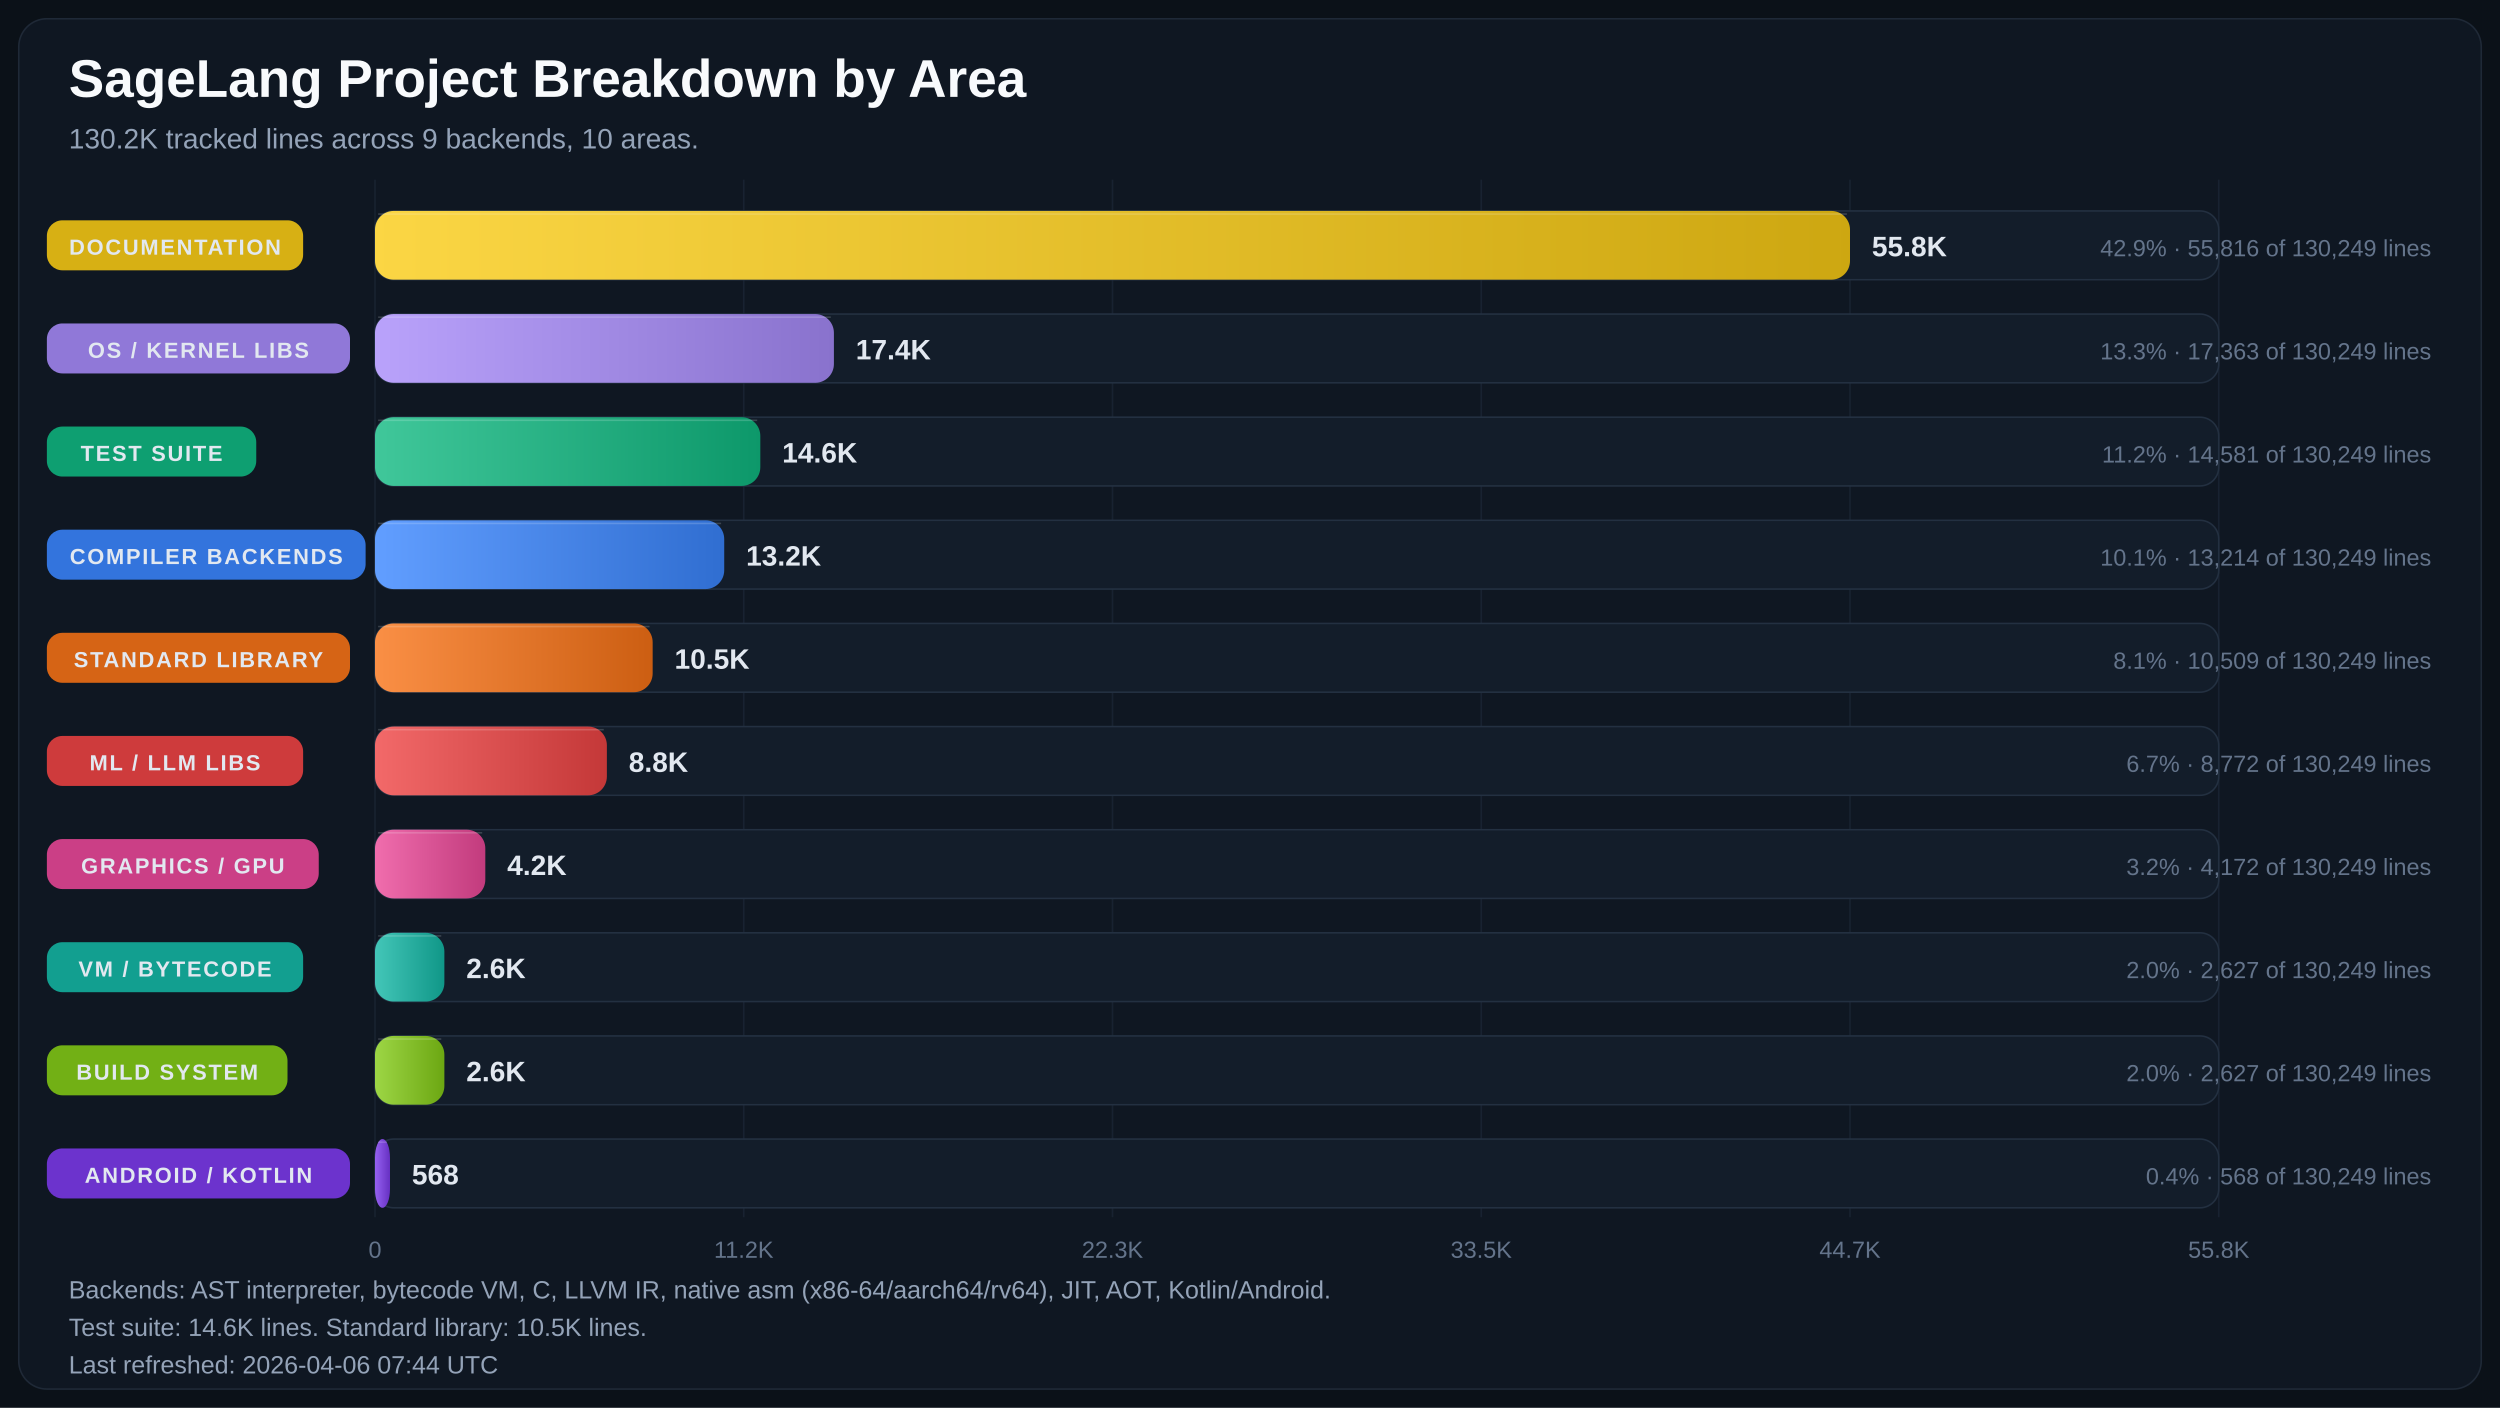
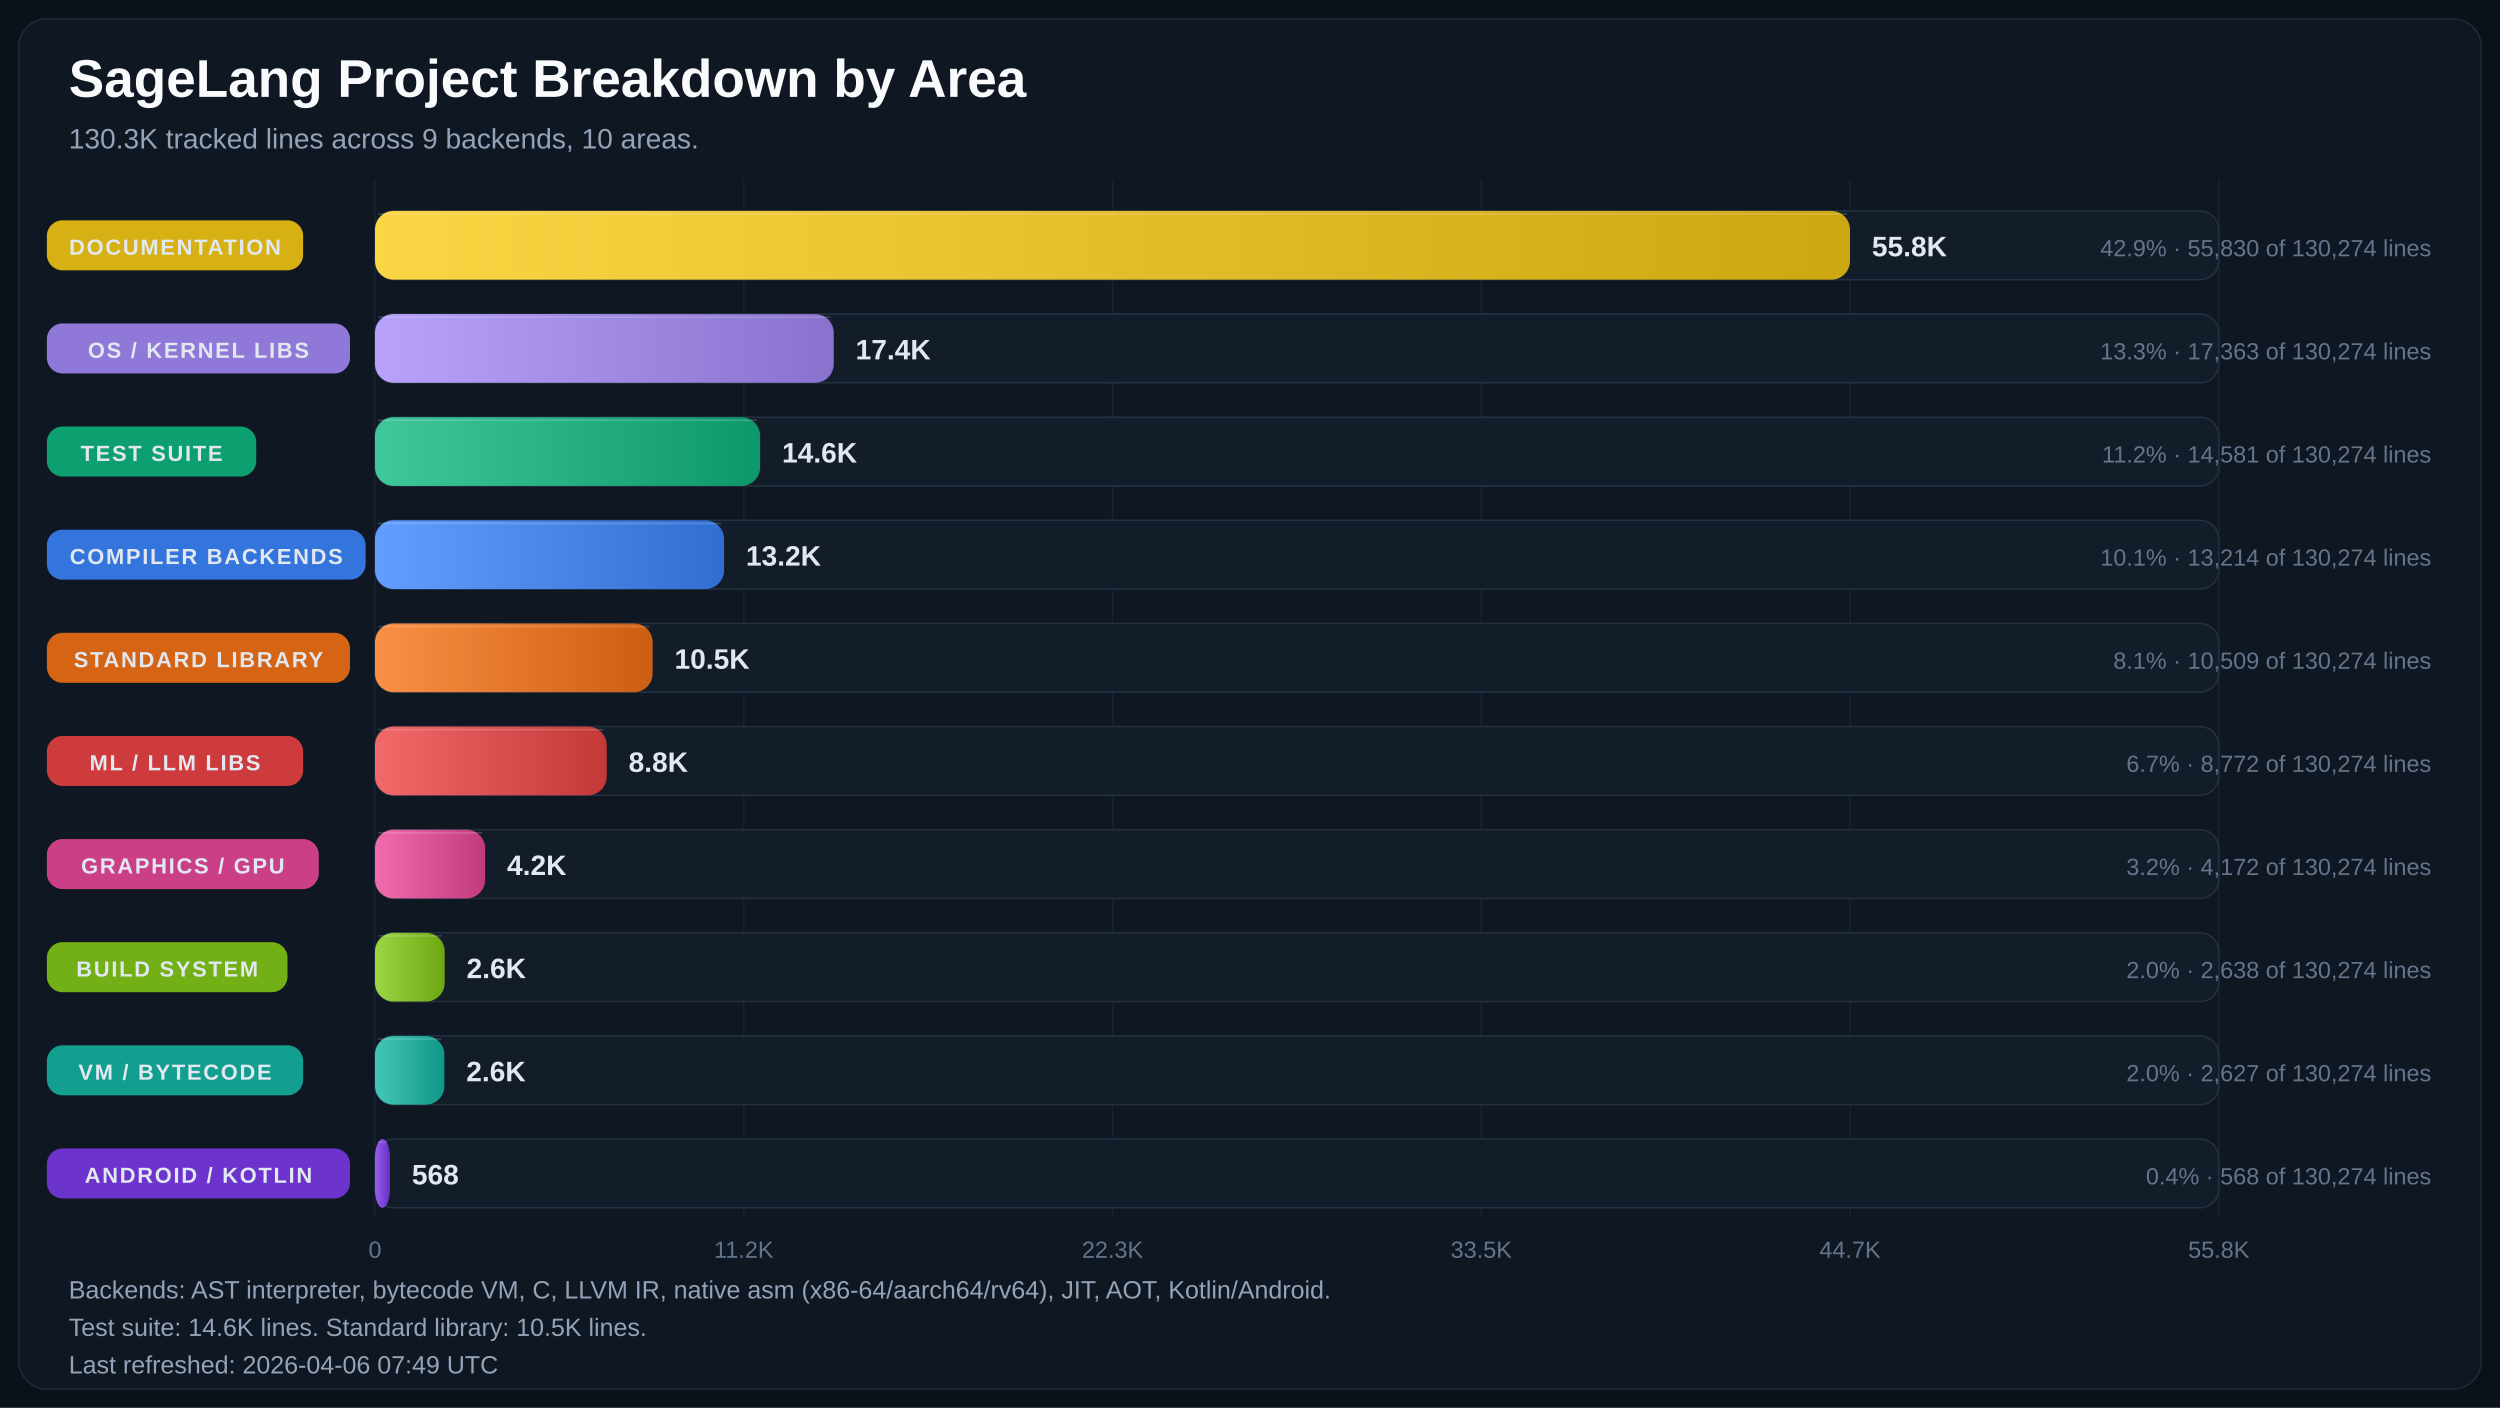
<svg xmlns="http://www.w3.org/2000/svg" width="1600" height="901" viewBox="0 0 1600 901" role="img" aria-labelledby="title desc">
  <defs>
    <linearGradient id="bar-gradient-0" x1="0%" y1="0%" x2="100%" y2="0%">
      <stop offset="0%" stop-color="#FBD644" />
      <stop offset="100%" stop-color="#CDA711" />
    </linearGradient>
    <linearGradient id="bar-gradient-1" x1="0%" y1="0%" x2="100%" y2="0%">
      <stop offset="0%" stop-color="#B9A2FB" />
      <stop offset="100%" stop-color="#8972CD" />
    </linearGradient>
    <linearGradient id="bar-gradient-2" x1="0%" y1="0%" x2="100%" y2="0%">
      <stop offset="0%" stop-color="#40C79A" />
      <stop offset="100%" stop-color="#0D986A" />
    </linearGradient>
    <linearGradient id="bar-gradient-3" x1="0%" y1="0%" x2="100%" y2="0%">
      <stop offset="0%" stop-color="#619EFF" />
      <stop offset="100%" stop-color="#306ED1" />
    </linearGradient>
    <linearGradient id="bar-gradient-4" x1="0%" y1="0%" x2="100%" y2="0%">
      <stop offset="0%" stop-color="#FA8F45" />
      <stop offset="100%" stop-color="#CC5E12" />
    </linearGradient>
    <linearGradient id="bar-gradient-5" x1="0%" y1="0%" x2="100%" y2="0%">
      <stop offset="0%" stop-color="#F26969" />
      <stop offset="100%" stop-color="#C43838" />
    </linearGradient>
    <linearGradient id="bar-gradient-6" x1="0%" y1="0%" x2="100%" y2="0%">
      <stop offset="0%" stop-color="#F06DAD" />
      <stop offset="100%" stop-color="#C23B7D" />
    </linearGradient>
    <linearGradient id="bar-gradient-7" x1="0%" y1="0%" x2="100%" y2="0%">
+       <stop offset="0%" stop-color="#9DD645" />
+       <stop offset="100%" stop-color="#6CA712" />
+     </linearGradient>
+     <linearGradient id="bar-gradient-8" x1="0%" y1="0%" x2="100%" y2="0%">
      <stop offset="0%" stop-color="#43C6B8" />
      <stop offset="100%" stop-color="#109788" />
-     </linearGradient>
-     <linearGradient id="bar-gradient-8" x1="0%" y1="0%" x2="100%" y2="0%">
-       <stop offset="0%" stop-color="#9DD645" />
-       <stop offset="100%" stop-color="#6CA712" />
    </linearGradient>
    <linearGradient id="bar-gradient-9" x1="0%" y1="0%" x2="100%" y2="0%">
      <stop offset="0%" stop-color="#9661F1" />
      <stop offset="100%" stop-color="#6630C2" />
    </linearGradient>
  </defs>
  <rect width="100%" height="100%" fill="#0B1118" />
  <rect x="12" y="12" width="1576" height="877" rx="18" fill="#0F1722" stroke="#1F2937" />
  <text x="44" y="62" fill="#F8FAFC" font-size="34" font-family="Segoe UI, Arial, sans-serif" font-weight="700">SageLang Project Breakdown by Area</text>
-   <text x="44" y="95" fill="#94A3B8" font-size="18" font-family="Segoe UI, Arial, sans-serif">130.2K tracked lines across 9 backends, 10 areas.</text>
+   <text x="44" y="95" fill="#94A3B8" font-size="18" font-family="Segoe UI, Arial, sans-serif">130.3K tracked lines across 9 backends, 10 areas.</text>
  <line x1="240.0" y1="115" x2="240.0" y2="779" stroke="#182231" stroke-width="1" />
  <text x="240.0" y="805" text-anchor="middle" fill="#64748B" font-size="15" font-family="Segoe UI, Arial, sans-serif">0</text>
  <line x1="476.0" y1="115" x2="476.0" y2="779" stroke="#182231" stroke-width="1" />
  <text x="476.0" y="805" text-anchor="middle" fill="#64748B" font-size="15" font-family="Segoe UI, Arial, sans-serif">11.2K</text>
  <line x1="712.0" y1="115" x2="712.0" y2="779" stroke="#182231" stroke-width="1" />
  <text x="712.0" y="805" text-anchor="middle" fill="#64748B" font-size="15" font-family="Segoe UI, Arial, sans-serif">22.3K</text>
  <line x1="948.0" y1="115" x2="948.0" y2="779" stroke="#182231" stroke-width="1" />
  <text x="948.0" y="805" text-anchor="middle" fill="#64748B" font-size="15" font-family="Segoe UI, Arial, sans-serif">33.5K</text>
  <line x1="1184.0" y1="115" x2="1184.0" y2="779" stroke="#182231" stroke-width="1" />
  <text x="1184.0" y="805" text-anchor="middle" fill="#64748B" font-size="15" font-family="Segoe UI, Arial, sans-serif">44.7K</text>
  <line x1="1420.0" y1="115" x2="1420.0" y2="779" stroke="#182231" stroke-width="1" />
  <text x="1420.0" y="805" text-anchor="middle" fill="#64748B" font-size="15" font-family="Segoe UI, Arial, sans-serif">55.8K</text>
  <rect x="30" y="141.0" width="164" height="32" rx="10" fill="#E1B813" opacity="0.95" />
  <text x="112.0" y="163.0" text-anchor="middle" fill="#E2E8F0" font-size="14" font-family="Segoe UI, Arial, sans-serif" font-weight="700" letter-spacing="1.1">DOCUMENTATION</text>
  <rect x="240" y="135" width="1180" height="44" rx="12" fill="#131D2A" stroke="#233041" />
  <rect x="240" y="135" width="944.0" height="44" rx="12" fill="url(#bar-gradient-0)" />
  <line x1="242.0" y1="137.0" x2="1182.0" y2="137.0" stroke="#F8FAFC" stroke-opacity="0.18" />
  <text x="1198.0" y="164.0" text-anchor="start" fill="#E2E8F0" font-size="18" font-family="Segoe UI, Arial, sans-serif" font-weight="700">55.8K</text>
-   <text x="1556" y="164.0" text-anchor="end" fill="#64748B" font-size="15" font-family="Segoe UI, Arial, sans-serif">42.9% · 55,816 of 130,249 lines</text>
+   <text x="1556" y="164.0" text-anchor="end" fill="#64748B" font-size="15" font-family="Segoe UI, Arial, sans-serif">42.9% · 55,830 of 130,274 lines</text>
  <rect x="30" y="207.0" width="194" height="32" rx="10" fill="#967DE1" opacity="0.95" />
  <text x="127.0" y="229.0" text-anchor="middle" fill="#E2E8F0" font-size="14" font-family="Segoe UI, Arial, sans-serif" font-weight="700" letter-spacing="1.1">OS / KERNEL LIBS</text>
  <rect x="240" y="201" width="1180" height="44" rx="12" fill="#131D2A" stroke="#233041" />
-   <rect x="240" y="201" width="293.7" height="44" rx="12" fill="url(#bar-gradient-1)" />
-   <line x1="242.0" y1="203.0" x2="531.7" y2="203.0" stroke="#F8FAFC" stroke-opacity="0.18" />
-   <text x="547.7" y="230.0" text-anchor="start" fill="#E2E8F0" font-size="18" font-family="Segoe UI, Arial, sans-serif" font-weight="700">17.4K</text>
-   <text x="1556" y="230.0" text-anchor="end" fill="#64748B" font-size="15" font-family="Segoe UI, Arial, sans-serif">13.3% · 17,363 of 130,249 lines</text>
+   <rect x="240" y="201" width="293.6" height="44" rx="12" fill="url(#bar-gradient-1)" />
+   <line x1="242.0" y1="203.0" x2="531.6" y2="203.0" stroke="#F8FAFC" stroke-opacity="0.18" />
+   <text x="547.6" y="230.0" text-anchor="start" fill="#E2E8F0" font-size="18" font-family="Segoe UI, Arial, sans-serif" font-weight="700">17.4K</text>
+   <text x="1556" y="230.0" text-anchor="end" fill="#64748B" font-size="15" font-family="Segoe UI, Arial, sans-serif">13.3% · 17,363 of 130,274 lines</text>
  <rect x="30" y="273.0" width="134" height="32" rx="10" fill="#0EA674" opacity="0.95" />
  <text x="97.0" y="295.0" text-anchor="middle" fill="#E2E8F0" font-size="14" font-family="Segoe UI, Arial, sans-serif" font-weight="700" letter-spacing="1.1">TEST SUITE</text>
  <rect x="240" y="267" width="1180" height="44" rx="12" fill="#131D2A" stroke="#233041" />
-   <rect x="240" y="267" width="246.6" height="44" rx="12" fill="url(#bar-gradient-2)" />
-   <line x1="242.0" y1="269.0" x2="484.6" y2="269.0" stroke="#F8FAFC" stroke-opacity="0.18" />
-   <text x="500.6" y="296.0" text-anchor="start" fill="#E2E8F0" font-size="18" font-family="Segoe UI, Arial, sans-serif" font-weight="700">14.6K</text>
-   <text x="1556" y="296.0" text-anchor="end" fill="#64748B" font-size="15" font-family="Segoe UI, Arial, sans-serif">11.2% · 14,581 of 130,249 lines</text>
+   <rect x="240" y="267" width="246.5" height="44" rx="12" fill="url(#bar-gradient-2)" />
+   <line x1="242.0" y1="269.0" x2="484.5" y2="269.0" stroke="#F8FAFC" stroke-opacity="0.18" />
+   <text x="500.5" y="296.0" text-anchor="start" fill="#E2E8F0" font-size="18" font-family="Segoe UI, Arial, sans-serif" font-weight="700">14.6K</text>
+   <text x="1556" y="296.0" text-anchor="end" fill="#64748B" font-size="15" font-family="Segoe UI, Arial, sans-serif">11.2% · 14,581 of 130,274 lines</text>
  <rect x="30" y="339.0" width="204" height="32" rx="10" fill="#3479E6" opacity="0.95" />
  <text x="132.0" y="361.0" text-anchor="middle" fill="#E2E8F0" font-size="14" font-family="Segoe UI, Arial, sans-serif" font-weight="700" letter-spacing="1.1">COMPILER BACKENDS</text>
  <rect x="240" y="333" width="1180" height="44" rx="12" fill="#131D2A" stroke="#233041" />
-   <rect x="240" y="333" width="223.5" height="44" rx="12" fill="url(#bar-gradient-3)" />
-   <line x1="242.0" y1="335.0" x2="461.5" y2="335.0" stroke="#F8FAFC" stroke-opacity="0.18" />
-   <text x="477.5" y="362.0" text-anchor="start" fill="#E2E8F0" font-size="18" font-family="Segoe UI, Arial, sans-serif" font-weight="700">13.2K</text>
-   <text x="1556" y="362.0" text-anchor="end" fill="#64748B" font-size="15" font-family="Segoe UI, Arial, sans-serif">10.1% · 13,214 of 130,249 lines</text>
+   <rect x="240" y="333" width="223.4" height="44" rx="12" fill="url(#bar-gradient-3)" />
+   <line x1="242.0" y1="335.0" x2="461.4" y2="335.0" stroke="#F8FAFC" stroke-opacity="0.18" />
+   <text x="477.4" y="362.0" text-anchor="start" fill="#E2E8F0" font-size="18" font-family="Segoe UI, Arial, sans-serif" font-weight="700">13.2K</text>
+   <text x="1556" y="362.0" text-anchor="end" fill="#64748B" font-size="15" font-family="Segoe UI, Arial, sans-serif">10.1% · 13,214 of 130,274 lines</text>
  <rect x="30" y="405.0" width="194" height="32" rx="10" fill="#E06814" opacity="0.95" />
  <text x="127.0" y="427.0" text-anchor="middle" fill="#E2E8F0" font-size="14" font-family="Segoe UI, Arial, sans-serif" font-weight="700" letter-spacing="1.1">STANDARD LIBRARY</text>
  <rect x="240" y="399" width="1180" height="44" rx="12" fill="#131D2A" stroke="#233041" />
  <rect x="240" y="399" width="177.7" height="44" rx="12" fill="url(#bar-gradient-4)" />
  <line x1="242.0" y1="401.0" x2="415.7" y2="401.0" stroke="#F8FAFC" stroke-opacity="0.18" />
  <text x="431.7" y="428.0" text-anchor="start" fill="#E2E8F0" font-size="18" font-family="Segoe UI, Arial, sans-serif" font-weight="700">10.5K</text>
-   <text x="1556" y="428.0" text-anchor="end" fill="#64748B" font-size="15" font-family="Segoe UI, Arial, sans-serif">8.1% · 10,509 of 130,249 lines</text>
+   <text x="1556" y="428.0" text-anchor="end" fill="#64748B" font-size="15" font-family="Segoe UI, Arial, sans-serif">8.1% · 10,509 of 130,274 lines</text>
  <rect x="30" y="471.0" width="164" height="32" rx="10" fill="#D73D3D" opacity="0.95" />
  <text x="112.0" y="493.0" text-anchor="middle" fill="#E2E8F0" font-size="14" font-family="Segoe UI, Arial, sans-serif" font-weight="700" letter-spacing="1.1">ML / LLM LIBS</text>
  <rect x="240" y="465" width="1180" height="44" rx="12" fill="#131D2A" stroke="#233041" />
-   <rect x="240" y="465" width="148.4" height="44" rx="12" fill="url(#bar-gradient-5)" />
-   <line x1="242.0" y1="467.0" x2="386.4" y2="467.0" stroke="#F8FAFC" stroke-opacity="0.18" />
-   <text x="402.4" y="494.0" text-anchor="start" fill="#E2E8F0" font-size="18" font-family="Segoe UI, Arial, sans-serif" font-weight="700">8.8K</text>
-   <text x="1556" y="494.0" text-anchor="end" fill="#64748B" font-size="15" font-family="Segoe UI, Arial, sans-serif">6.7% · 8,772 of 130,249 lines</text>
+   <rect x="240" y="465" width="148.3" height="44" rx="12" fill="url(#bar-gradient-5)" />
+   <line x1="242.0" y1="467.0" x2="386.3" y2="467.0" stroke="#F8FAFC" stroke-opacity="0.18" />
+   <text x="402.3" y="494.0" text-anchor="start" fill="#E2E8F0" font-size="18" font-family="Segoe UI, Arial, sans-serif" font-weight="700">8.8K</text>
+   <text x="1556" y="494.0" text-anchor="end" fill="#64748B" font-size="15" font-family="Segoe UI, Arial, sans-serif">6.7% · 8,772 of 130,274 lines</text>
  <rect x="30" y="537.0" width="174" height="32" rx="10" fill="#D4418A" opacity="0.95" />
  <text x="117.0" y="559.0" text-anchor="middle" fill="#E2E8F0" font-size="14" font-family="Segoe UI, Arial, sans-serif" font-weight="700" letter-spacing="1.1">GRAPHICS / GPU</text>
  <rect x="240" y="531" width="1180" height="44" rx="12" fill="#131D2A" stroke="#233041" />
-   <rect x="240" y="531" width="70.6" height="44" rx="12" fill="url(#bar-gradient-6)" />
-   <line x1="242.0" y1="533.0" x2="308.6" y2="533.0" stroke="#F8FAFC" stroke-opacity="0.18" />
-   <text x="324.6" y="560.0" text-anchor="start" fill="#E2E8F0" font-size="18" font-family="Segoe UI, Arial, sans-serif" font-weight="700">4.2K</text>
-   <text x="1556" y="560.0" text-anchor="end" fill="#64748B" font-size="15" font-family="Segoe UI, Arial, sans-serif">3.2% · 4,172 of 130,249 lines</text>
-   <rect x="30" y="603.0" width="164" height="32" rx="10" fill="#12A695" opacity="0.95" />
-   <text x="112.0" y="625.0" text-anchor="middle" fill="#E2E8F0" font-size="14" font-family="Segoe UI, Arial, sans-serif" font-weight="700" letter-spacing="1.1">VM / BYTECODE</text>
+   <rect x="240" y="531" width="70.5" height="44" rx="12" fill="url(#bar-gradient-6)" />
+   <line x1="242.0" y1="533.0" x2="308.5" y2="533.0" stroke="#F8FAFC" stroke-opacity="0.18" />
+   <text x="324.5" y="560.0" text-anchor="start" fill="#E2E8F0" font-size="18" font-family="Segoe UI, Arial, sans-serif" font-weight="700">4.2K</text>
+   <text x="1556" y="560.0" text-anchor="end" fill="#64748B" font-size="15" font-family="Segoe UI, Arial, sans-serif">3.2% · 4,172 of 130,274 lines</text>
+   <rect x="30" y="603.0" width="154" height="32" rx="10" fill="#77B814" opacity="0.95" />
+   <text x="107.0" y="625.0" text-anchor="middle" fill="#E2E8F0" font-size="14" font-family="Segoe UI, Arial, sans-serif" font-weight="700" letter-spacing="1.1">BUILD SYSTEM</text>
  <rect x="240" y="597" width="1180" height="44" rx="12" fill="#131D2A" stroke="#233041" />
-   <rect x="240" y="597" width="44.4" height="44" rx="12" fill="url(#bar-gradient-7)" />
-   <line x1="242.0" y1="599.0" x2="282.4" y2="599.0" stroke="#F8FAFC" stroke-opacity="0.18" />
-   <text x="298.4" y="626.0" text-anchor="start" fill="#E2E8F0" font-size="18" font-family="Segoe UI, Arial, sans-serif" font-weight="700">2.6K</text>
-   <text x="1556" y="626.0" text-anchor="end" fill="#64748B" font-size="15" font-family="Segoe UI, Arial, sans-serif">2.0% · 2,627 of 130,249 lines</text>
-   <rect x="30" y="669.0" width="154" height="32" rx="10" fill="#77B814" opacity="0.95" />
-   <text x="107.0" y="691.0" text-anchor="middle" fill="#E2E8F0" font-size="14" font-family="Segoe UI, Arial, sans-serif" font-weight="700" letter-spacing="1.1">BUILD SYSTEM</text>
+   <rect x="240" y="597" width="44.6" height="44" rx="12" fill="url(#bar-gradient-7)" />
+   <line x1="242.0" y1="599.0" x2="282.6" y2="599.0" stroke="#F8FAFC" stroke-opacity="0.18" />
+   <text x="298.6" y="626.0" text-anchor="start" fill="#E2E8F0" font-size="18" font-family="Segoe UI, Arial, sans-serif" font-weight="700">2.6K</text>
+   <text x="1556" y="626.0" text-anchor="end" fill="#64748B" font-size="15" font-family="Segoe UI, Arial, sans-serif">2.0% · 2,638 of 130,274 lines</text>
+   <rect x="30" y="669.0" width="164" height="32" rx="10" fill="#12A695" opacity="0.95" />
+   <text x="112.0" y="691.0" text-anchor="middle" fill="#E2E8F0" font-size="14" font-family="Segoe UI, Arial, sans-serif" font-weight="700" letter-spacing="1.1">VM / BYTECODE</text>
  <rect x="240" y="663" width="1180" height="44" rx="12" fill="#131D2A" stroke="#233041" />
  <rect x="240" y="663" width="44.4" height="44" rx="12" fill="url(#bar-gradient-8)" />
  <line x1="242.0" y1="665.0" x2="282.4" y2="665.0" stroke="#F8FAFC" stroke-opacity="0.18" />
  <text x="298.4" y="692.0" text-anchor="start" fill="#E2E8F0" font-size="18" font-family="Segoe UI, Arial, sans-serif" font-weight="700">2.6K</text>
-   <text x="1556" y="692.0" text-anchor="end" fill="#64748B" font-size="15" font-family="Segoe UI, Arial, sans-serif">2.0% · 2,627 of 130,249 lines</text>
+   <text x="1556" y="692.0" text-anchor="end" fill="#64748B" font-size="15" font-family="Segoe UI, Arial, sans-serif">2.0% · 2,627 of 130,274 lines</text>
  <rect x="30" y="735.0" width="194" height="32" rx="10" fill="#7034D5" opacity="0.95" />
  <text x="127.0" y="757.0" text-anchor="middle" fill="#E2E8F0" font-size="14" font-family="Segoe UI, Arial, sans-serif" font-weight="700" letter-spacing="1.1">ANDROID / KOTLIN</text>
  <rect x="240" y="729" width="1180" height="44" rx="12" fill="#131D2A" stroke="#233041" />
  <rect x="240" y="729" width="9.6" height="44" rx="12" fill="url(#bar-gradient-9)" />
  <line x1="242.0" y1="731.0" x2="247.6" y2="731.0" stroke="#F8FAFC" stroke-opacity="0.18" />
  <text x="263.6" y="758.0" text-anchor="start" fill="#E2E8F0" font-size="18" font-family="Segoe UI, Arial, sans-serif" font-weight="700">568</text>
-   <text x="1556" y="758.0" text-anchor="end" fill="#64748B" font-size="15" font-family="Segoe UI, Arial, sans-serif">0.4% · 568 of 130,249 lines</text>
+   <text x="1556" y="758.0" text-anchor="end" fill="#64748B" font-size="15" font-family="Segoe UI, Arial, sans-serif">0.4% · 568 of 130,274 lines</text>
  <text x="44" y="831" fill="#94A3B8" font-size="16" font-family="Segoe UI, Arial, sans-serif">Backends: AST interpreter, bytecode VM, C, LLVM IR, native asm (x86-64/aarch64/rv64), JIT, AOT, Kotlin/Android.</text>
  <text x="44" y="855" fill="#94A3B8" font-size="16" font-family="Segoe UI, Arial, sans-serif">Test suite: 14.6K lines.  Standard library: 10.5K lines.</text>
-   <text x="44" y="879" fill="#94A3B8" font-size="16" font-family="Segoe UI, Arial, sans-serif">Last refreshed: 2026-04-06 07:44 UTC</text>
+   <text x="44" y="879" fill="#94A3B8" font-size="16" font-family="Segoe UI, Arial, sans-serif">Last refreshed: 2026-04-06 07:49 UTC</text>
</svg>
